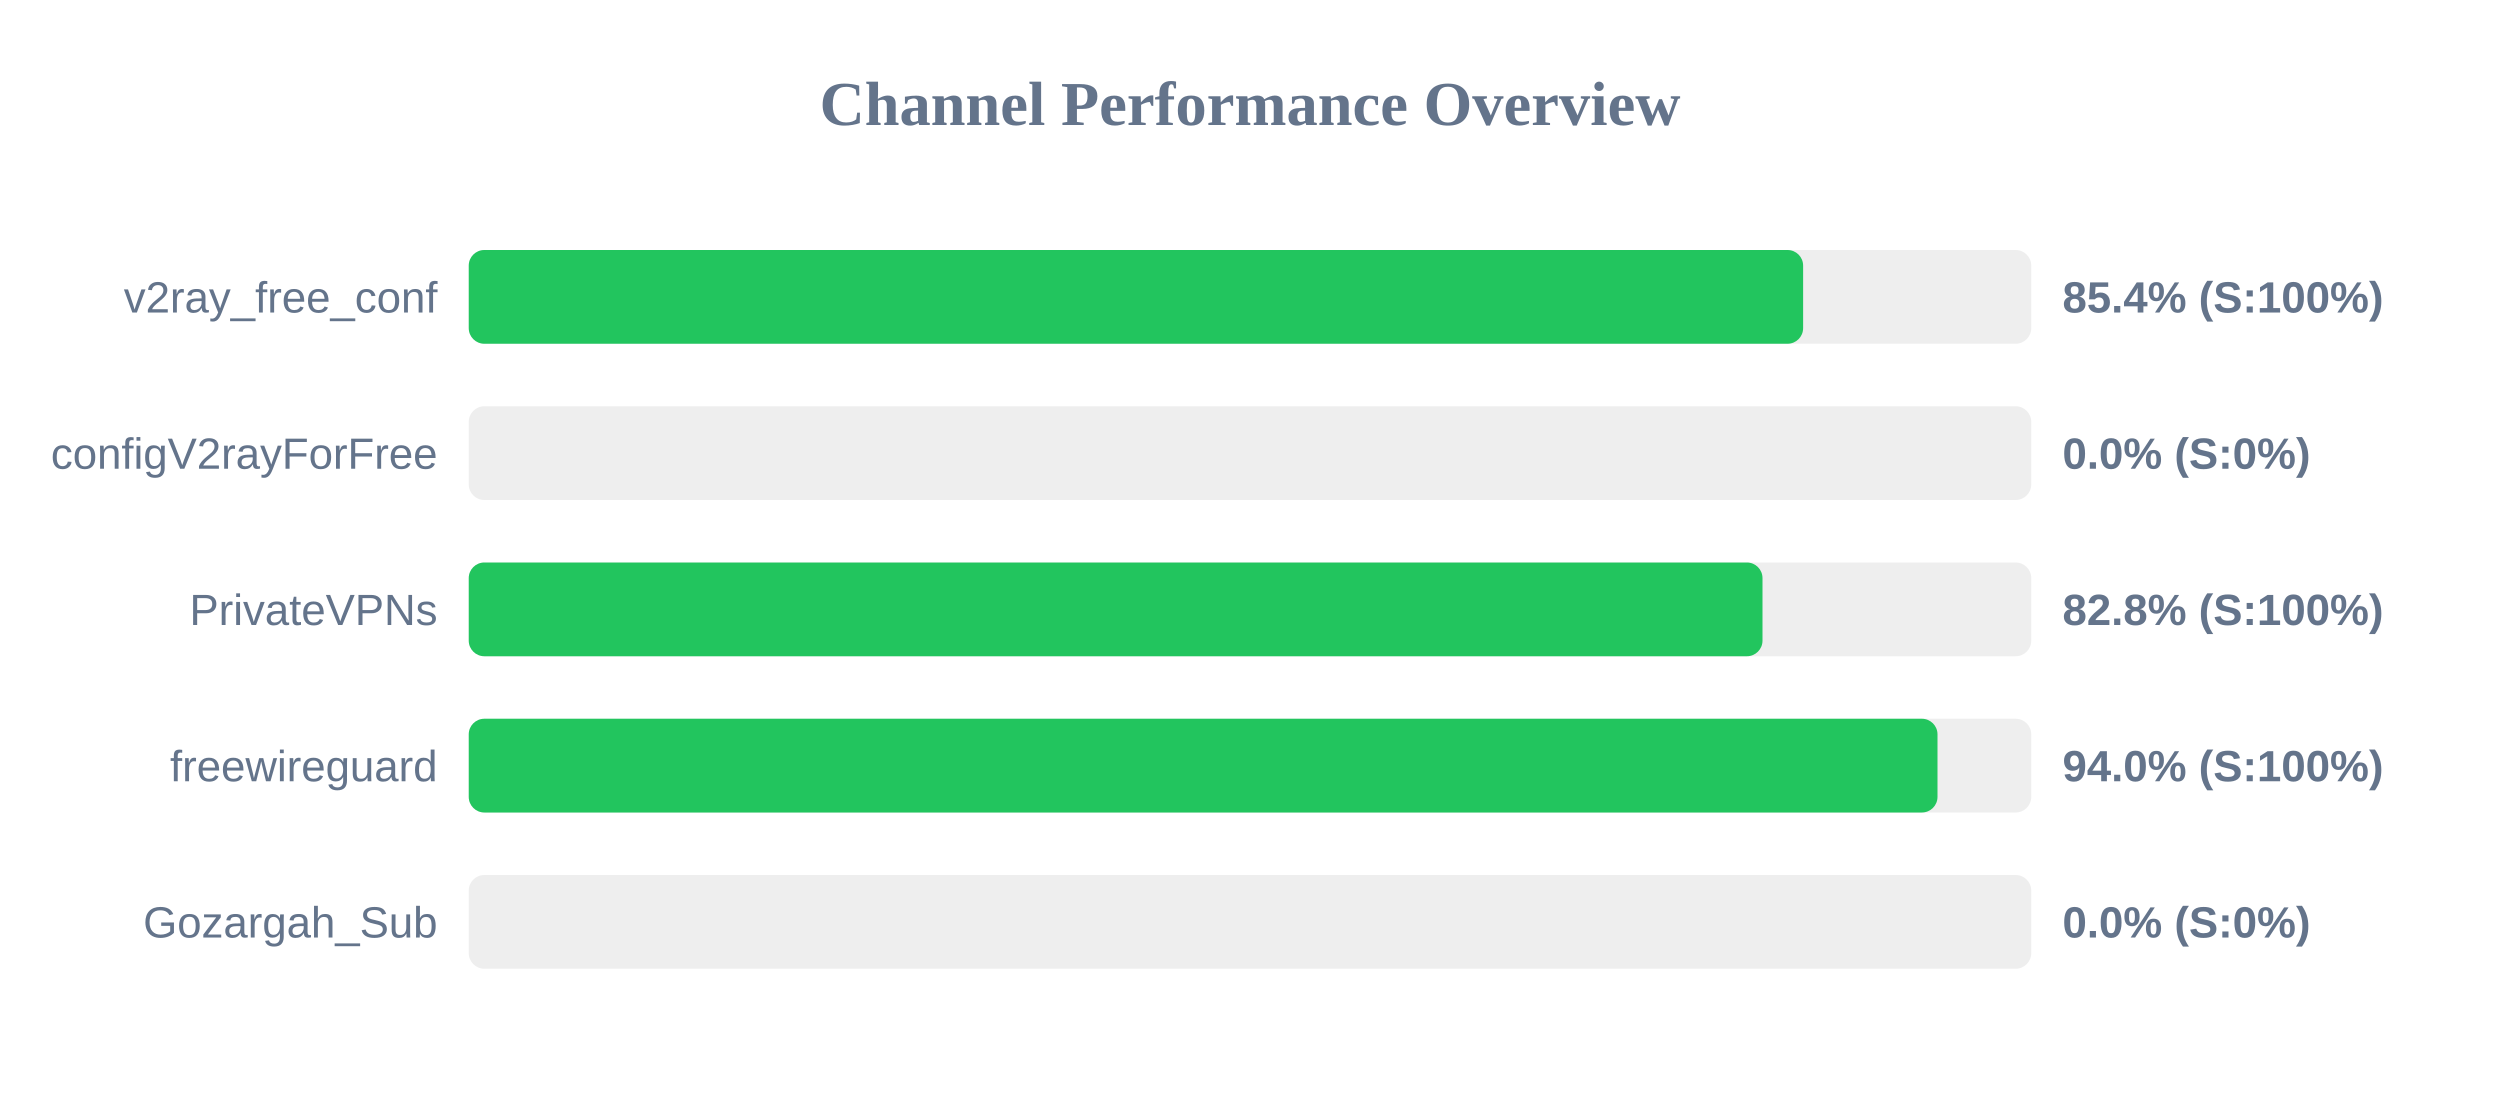
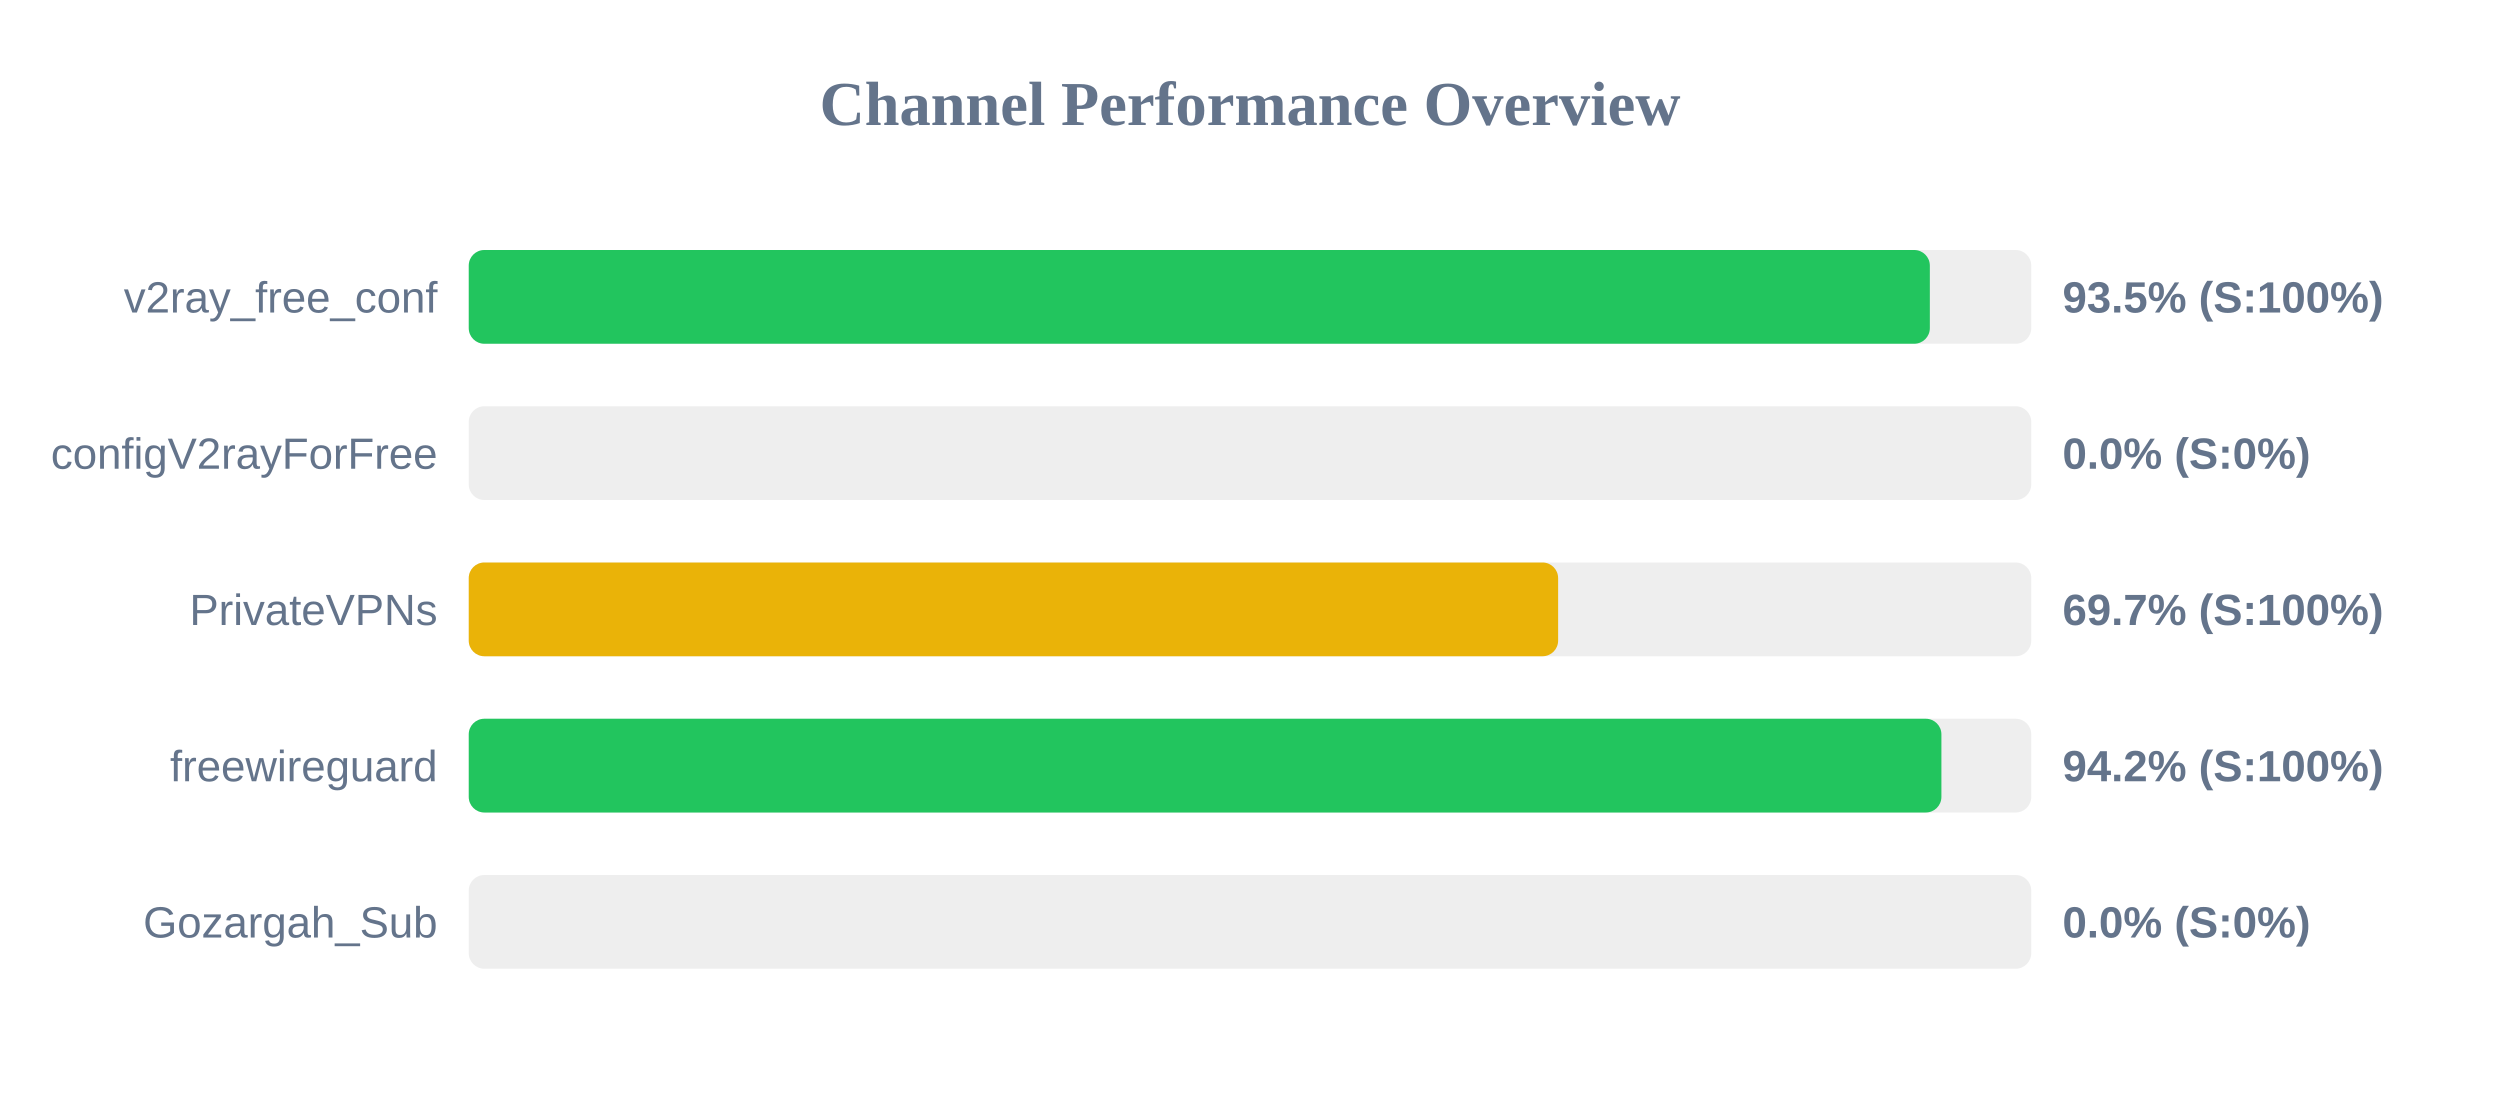
<svg xmlns="http://www.w3.org/2000/svg" width="800" height="350" version="1.1">
  <style>
        .row { font: 14px Arial; fill: #64748b; }
        .score { font: bold 14px Arial; fill: #64748b; }
    </style>
  <text x="400" y="40" text-anchor="middle" font-size="20px" font-weight="bold" fill="#64748b">Channel Performance Overview</text>
  <rect x="150" y="80" width="500" height="30" fill="#eee" rx="5" />
-   <rect x="150" y="80" width="427.0" height="30" fill="#22c55e" rx="5" />
+   <rect x="150" y="80" width="467.55" height="30" fill="#22c55e" rx="5" />
  <text x="140" y="100" text-anchor="end" class="row">v2ray_free_conf</text>
-   <text x="660" y="100" text-anchor="start" class="score">85.4% (S:100%)</text>
+   <text x="660" y="100" text-anchor="start" class="score">93.5% (S:100%)</text>
  <rect x="150" y="130" width="500" height="30" fill="#eee" rx="5" />
  <rect x="150" y="130" width="0.0" height="30" fill="#ef4444" rx="5" />
  <text x="140" y="150" text-anchor="end" class="row">configV2rayForFree</text>
  <text x="660" y="150" text-anchor="start" class="score">0.0% (S:0%)</text>
  <rect x="150" y="180" width="500" height="30" fill="#eee" rx="5" />
-   <rect x="150" y="180" width="414.0" height="30" fill="#22c55e" rx="5" />
+   <rect x="150" y="180" width="348.6" height="30" fill="#eab308" rx="5" />
  <text x="140" y="200" text-anchor="end" class="row">PrivateVPNs</text>
-   <text x="660" y="200" text-anchor="start" class="score">82.8% (S:100%)</text>
+   <text x="660" y="200" text-anchor="start" class="score">69.7% (S:100%)</text>
  <rect x="150" y="230" width="500" height="30" fill="#eee" rx="5" />
-   <rect x="150" y="230" width="470.0" height="30" fill="#22c55e" rx="5" />
+   <rect x="150" y="230" width="471.25" height="30" fill="#22c55e" rx="5" />
  <text x="140" y="250" text-anchor="end" class="row">freewireguard</text>
-   <text x="660" y="250" text-anchor="start" class="score">94.0% (S:100%)</text>
+   <text x="660" y="250" text-anchor="start" class="score">94.2% (S:100%)</text>
  <rect x="150" y="280" width="500" height="30" fill="#eee" rx="5" />
  <rect x="150" y="280" width="0.0" height="30" fill="#ef4444" rx="5" />
  <text x="140" y="300" text-anchor="end" class="row">Gozargah_Sub</text>
  <text x="660" y="300" text-anchor="start" class="score">0.0% (S:0%)</text>
</svg>
